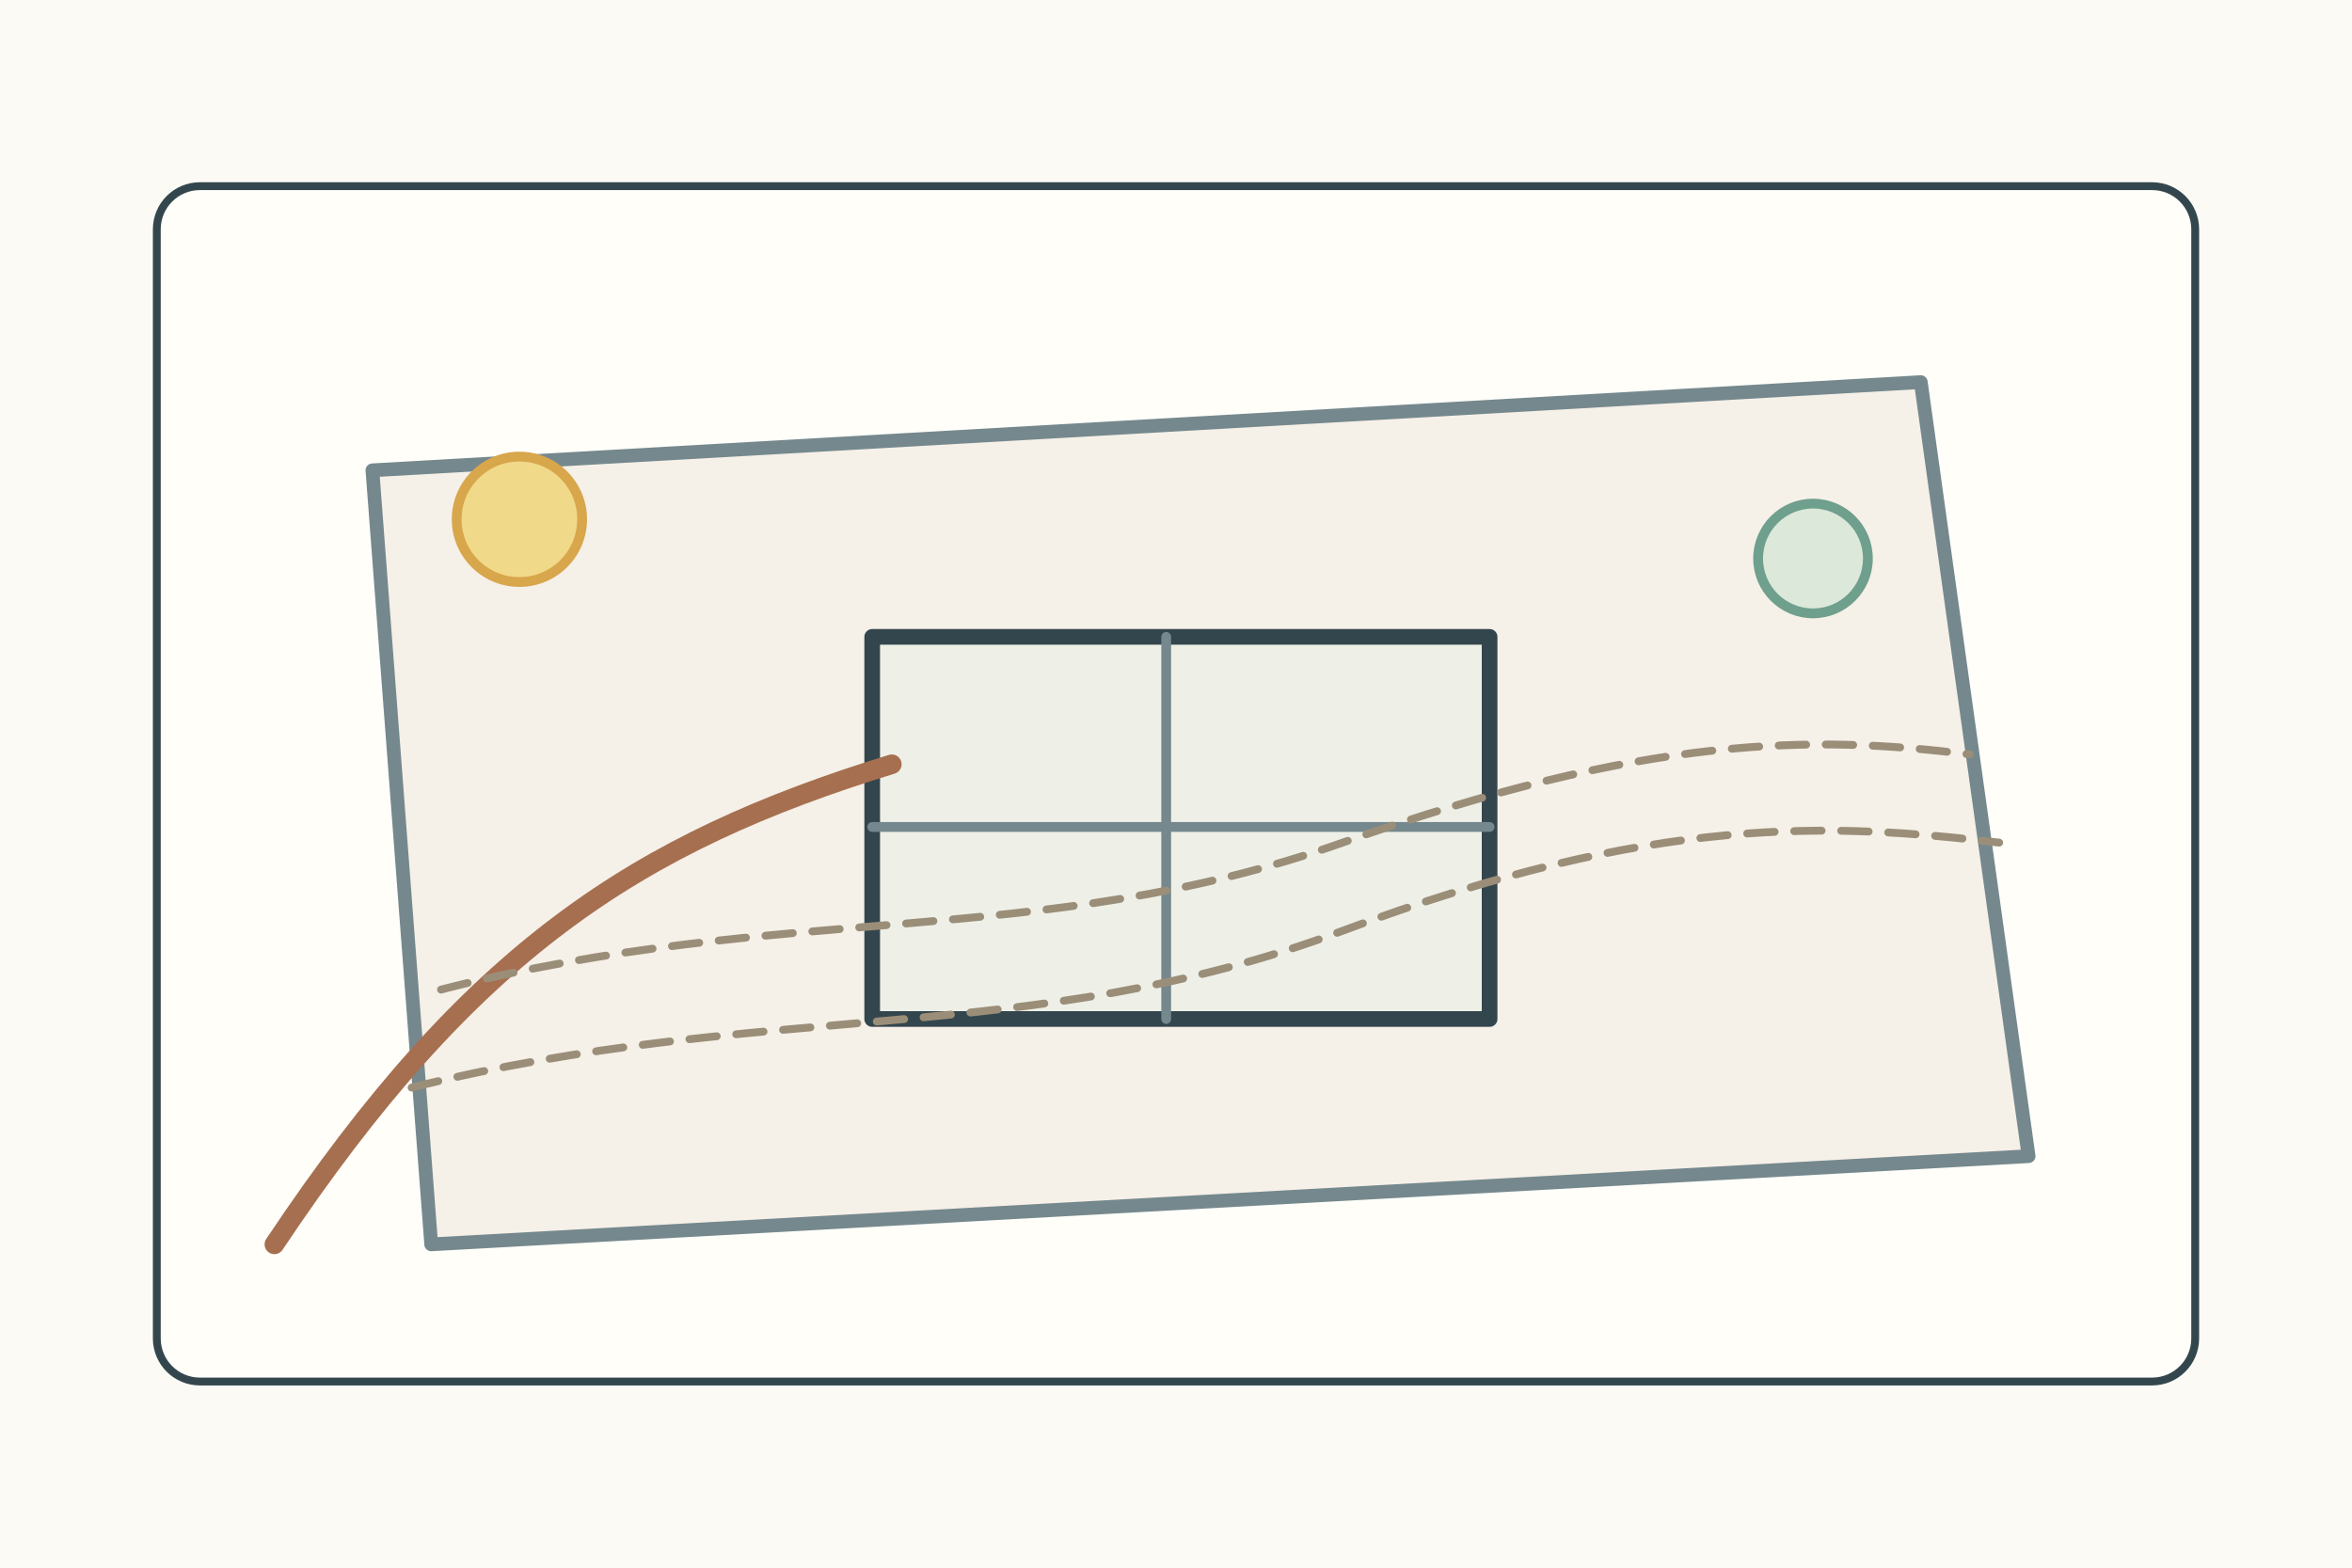
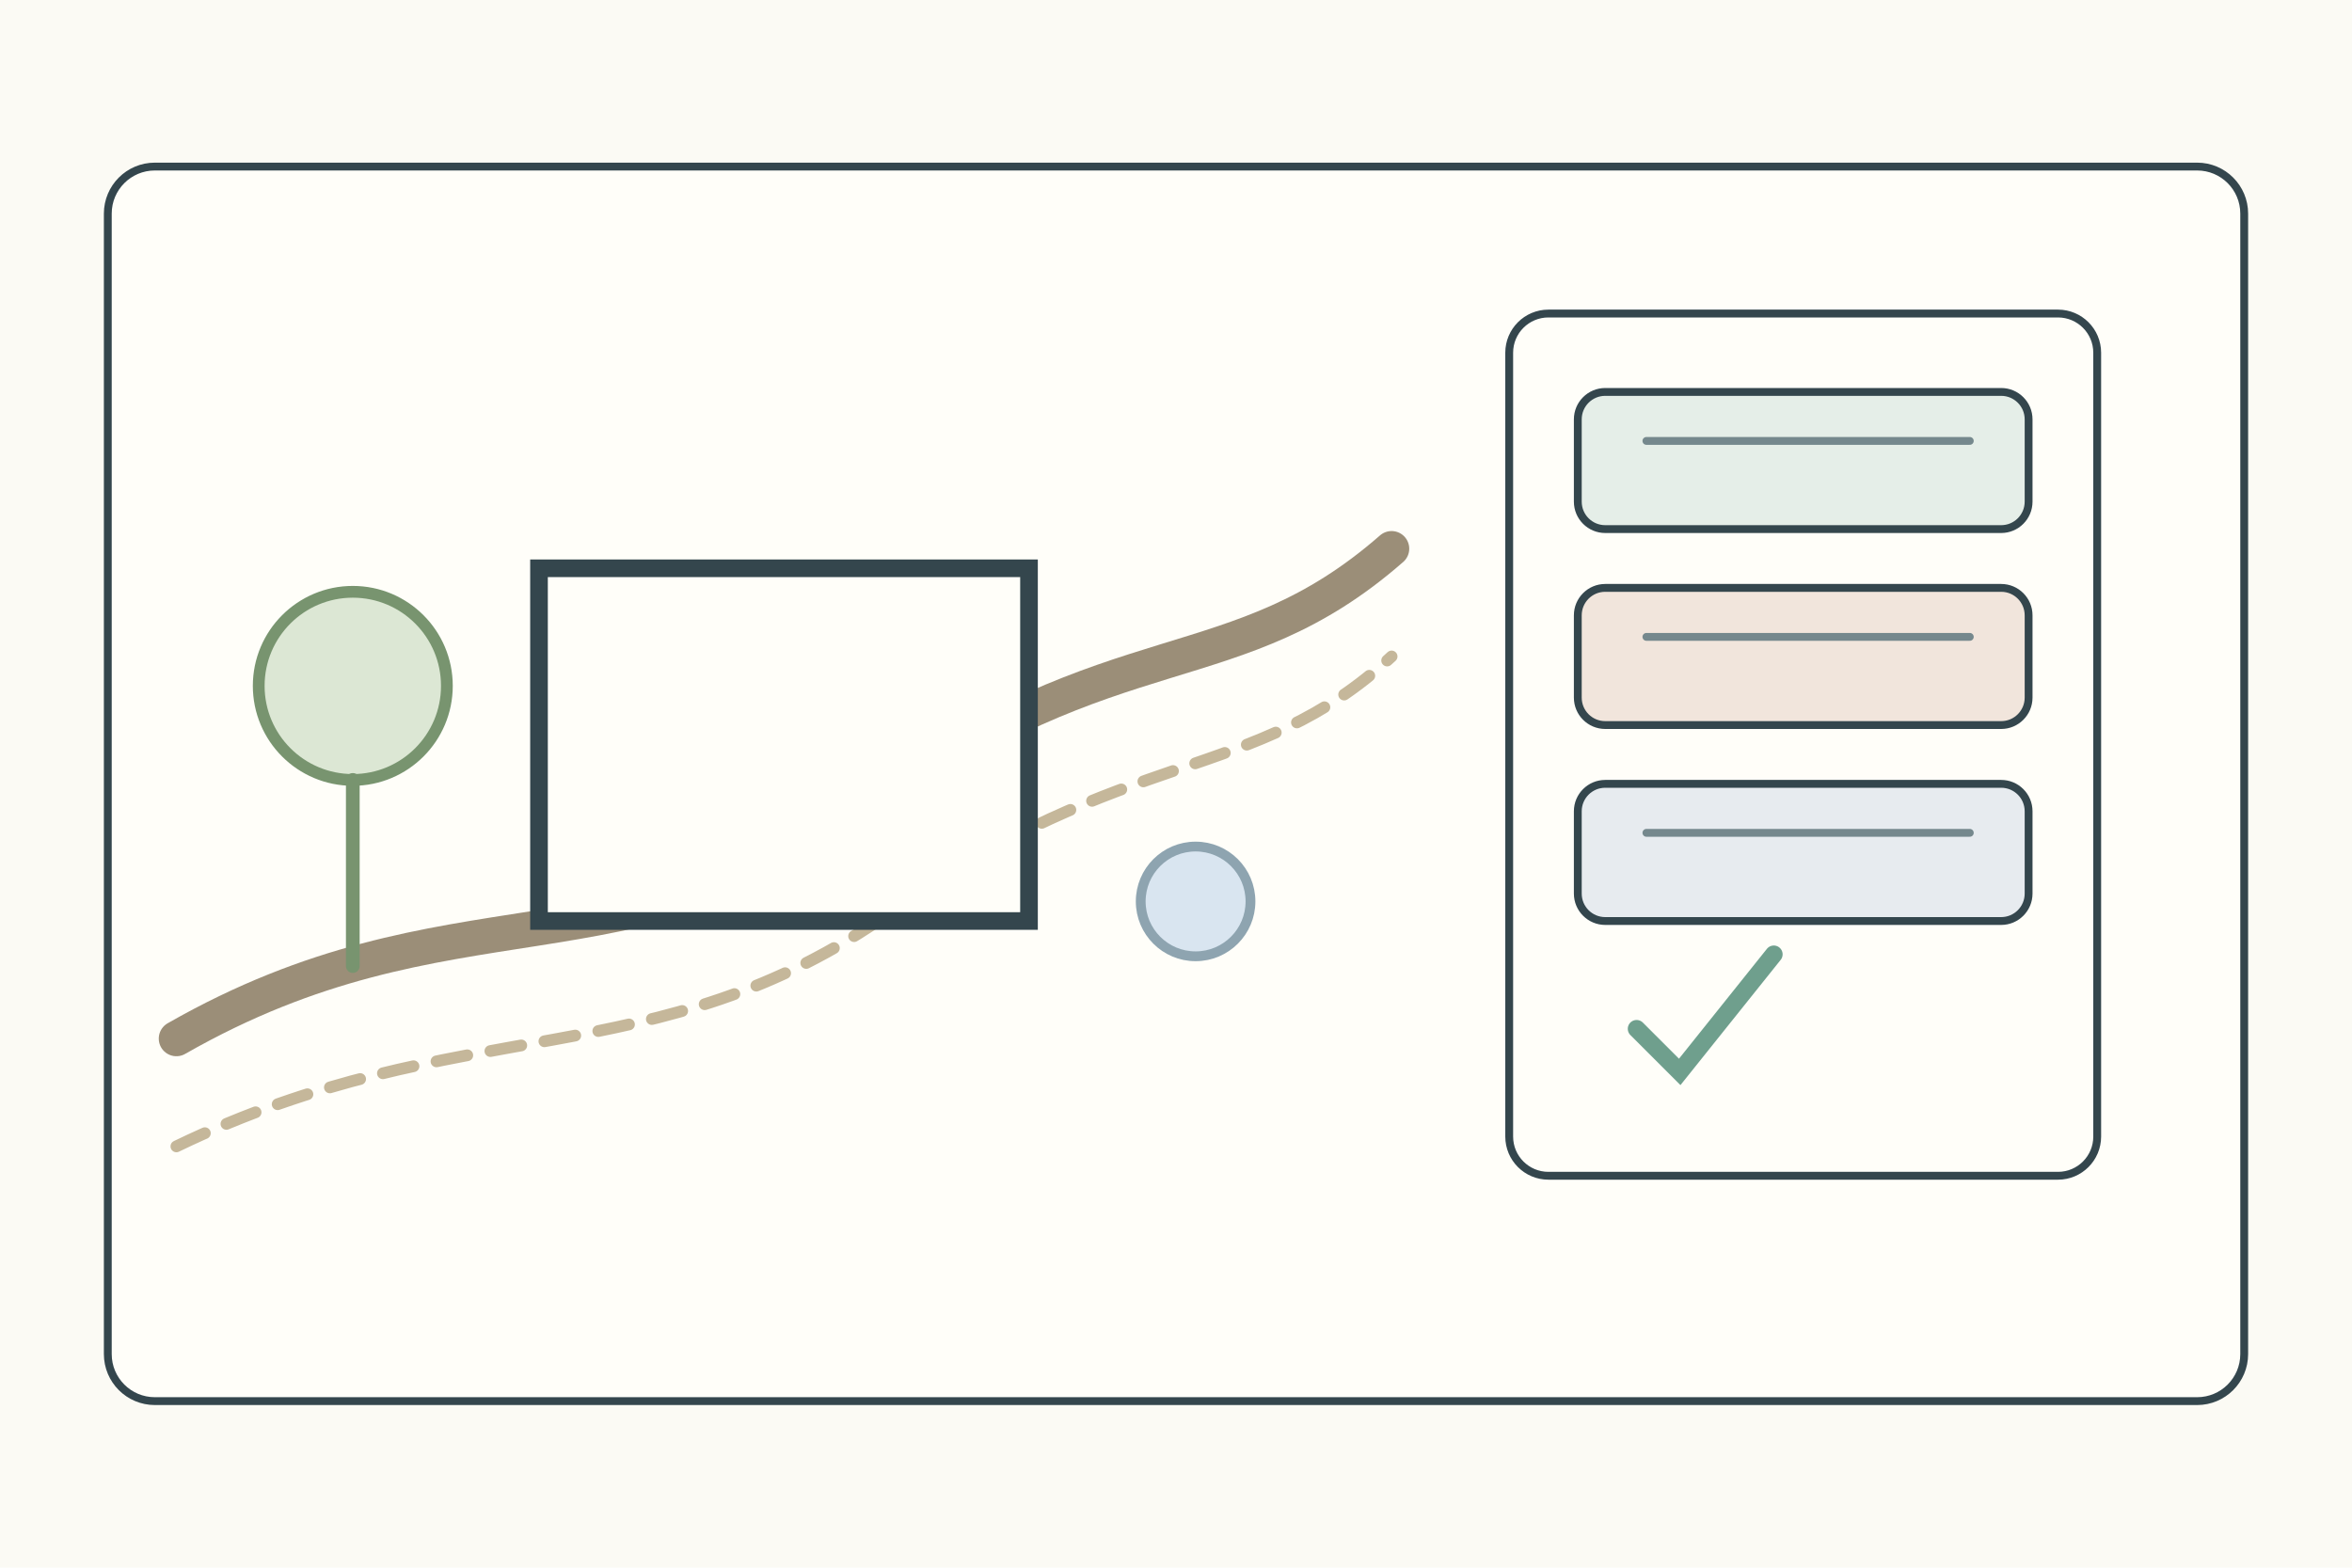
<svg xmlns="http://www.w3.org/2000/svg" width="1200" height="800">
  <rect width="1200" height="800" fill="#fbfaf4" />
-   <g stroke="#34464d" stroke-width="4" fill="none" stroke-linecap="round" stroke-linejoin="round">
-     <g transform="translate(80 95)">
-       <rect width="1040" height="610" rx="22" fill="#fffef9" />
-       <path d="M110 145L900 100l55 395-815 45z" fill="#f5f0e8" stroke="#75888d" stroke-width="7" />
-       <rect x="365" y="230" width="315" height="195" fill="#eef0e8" stroke-width="8" />
-       <path d="M515 230v195M365 327h315" stroke="#75888d" stroke-width="5" />
-       <path d="M60 540c100-150 185-205 315-245" stroke="#a66f50" stroke-width="10" />
-       <circle cx="185" cy="170" r="32" fill="#f1d98a" stroke="#d8a64b" stroke-width="5" />
-       <path d="M130 460c180-45 315-20 475-80s250-55 335-45M145 410c175-45 305-20 460-75s240-55 320-45" stroke="#9b8e78" stroke-width="4" stroke-dasharray="14 10" />
-       <circle cx="845" cy="190" r="28" fill="#dce8da" stroke="#6f9f8d" stroke-width="5" />
+   <g stroke="#34464d" stroke-width="4" fill="none" stroke-linecap="round">
+     <rect x="55" y="85" width="1090" height="630" rx="24" fill="#fffef9" />
+     <g transform="translate(90 130)">
+       <path d="M0 400C140 320 230 370 355 280C480 190 540 220 620 150" stroke="#9b8e78" stroke-width="18" />
+       <path d="M0 455C145 385 245 420 365 335C485 250 550 270 620 205" stroke="#c5b79a" stroke-width="6" stroke-dasharray="16 12" />
+       <rect x="185" y="160" width="250" height="180" fill="#fffef9" stroke-width="9" />
+       <circle cx="90" cy="220" r="48" fill="#dce7d4" stroke="#78946f" stroke-width="6" />
+       <path d="M90 268v95" stroke="#78946f" stroke-width="7" />
+       <circle cx="520" cy="330" r="28" fill="#d9e5f0" stroke="#8ea4b0" stroke-width="5" />
+       <g transform="translate(680 30)">
+         <rect width="300" height="440" rx="20" fill="#fffef9" />
+         <rect x="35" y="40" width="230" height="70" rx="14" fill="#e5eee8" />
+         <rect x="35" y="140" width="230" height="70" rx="14" fill="#f1e5dc" />
+         <rect x="35" y="240" width="230" height="70" rx="14" fill="#e7ebef" />
+         <path d="M70 65h165M70 165h165M70 265h165" stroke="#75888d" />
+         <path d="M65 365l22 22 48-60" stroke="#6f9f8d" stroke-width="9" />
+       </g>
    </g>
  </g>
</svg>
